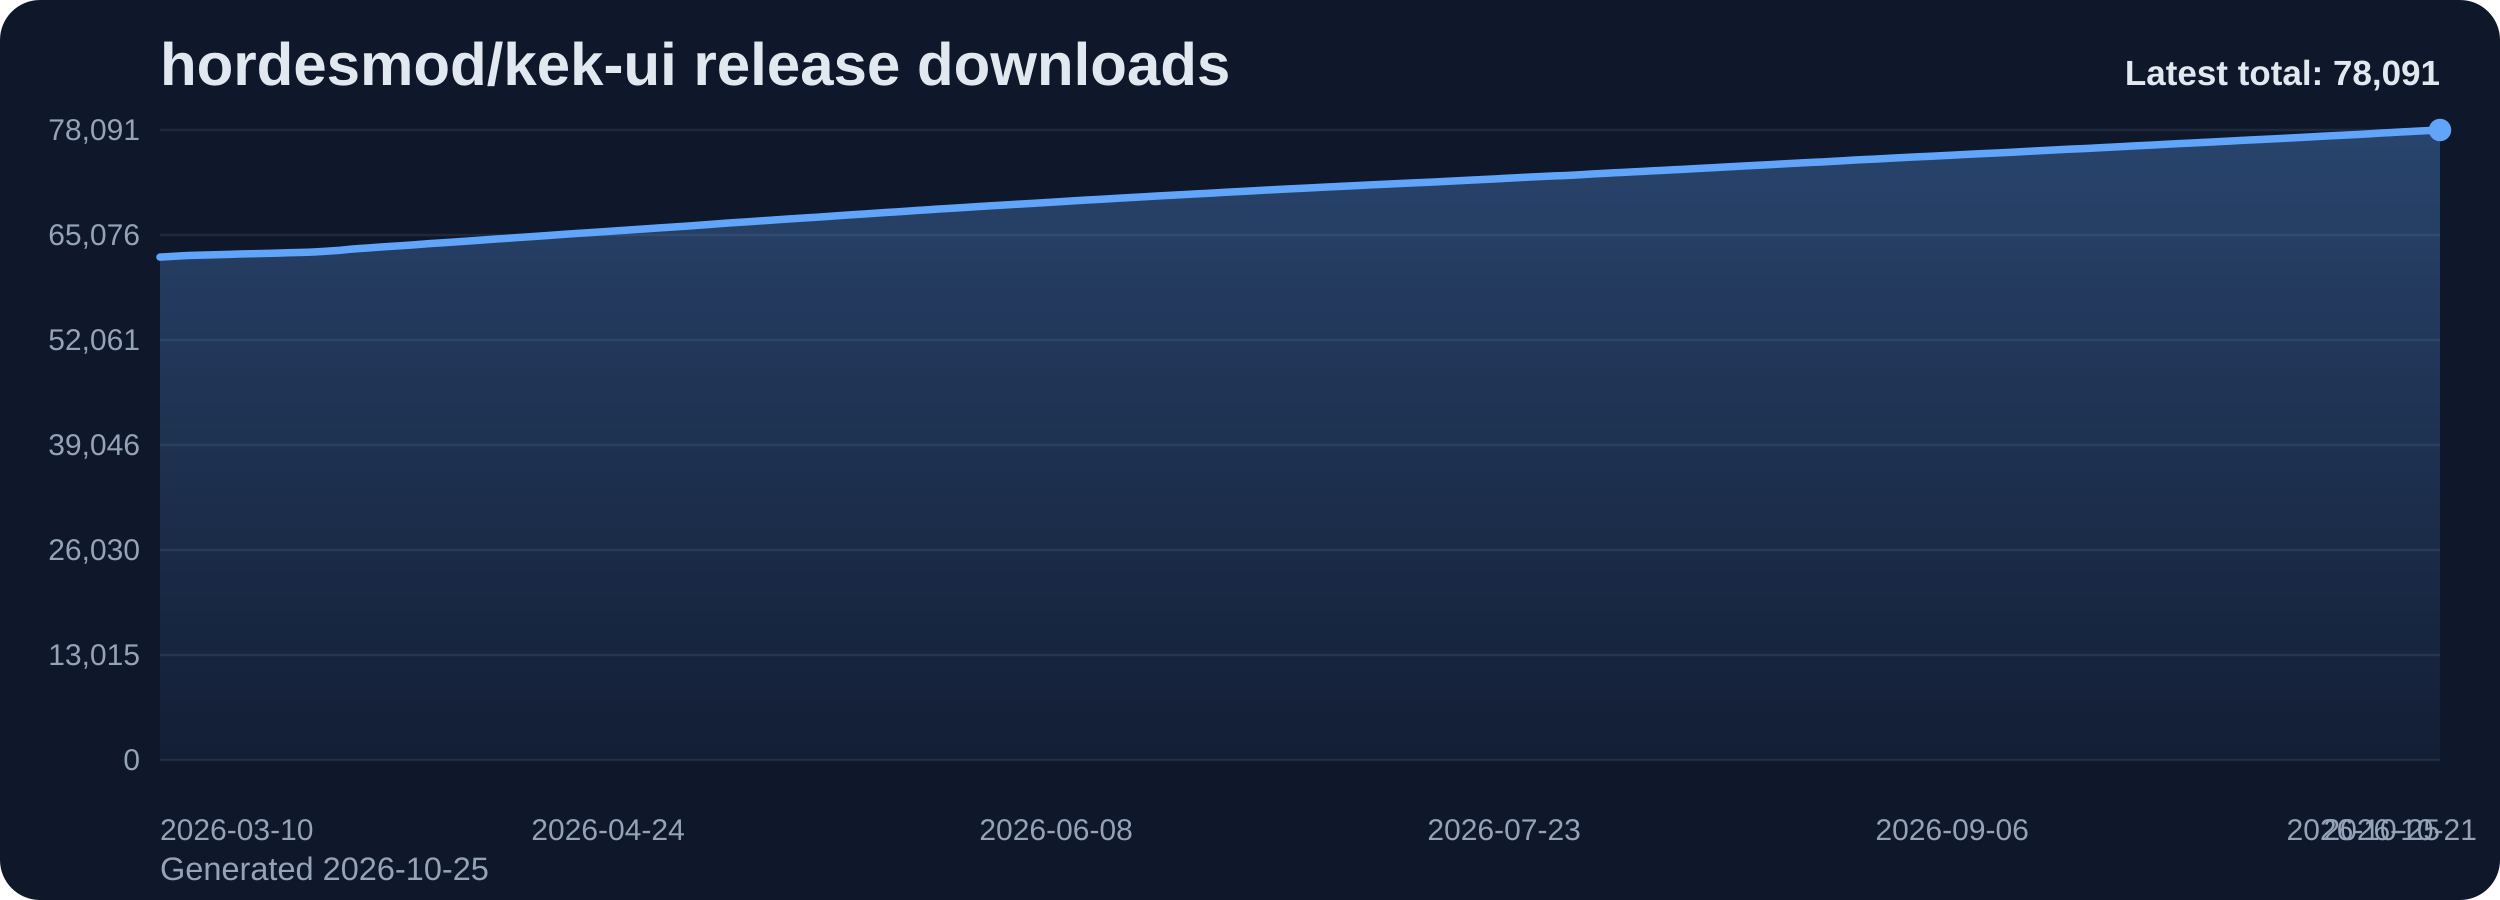
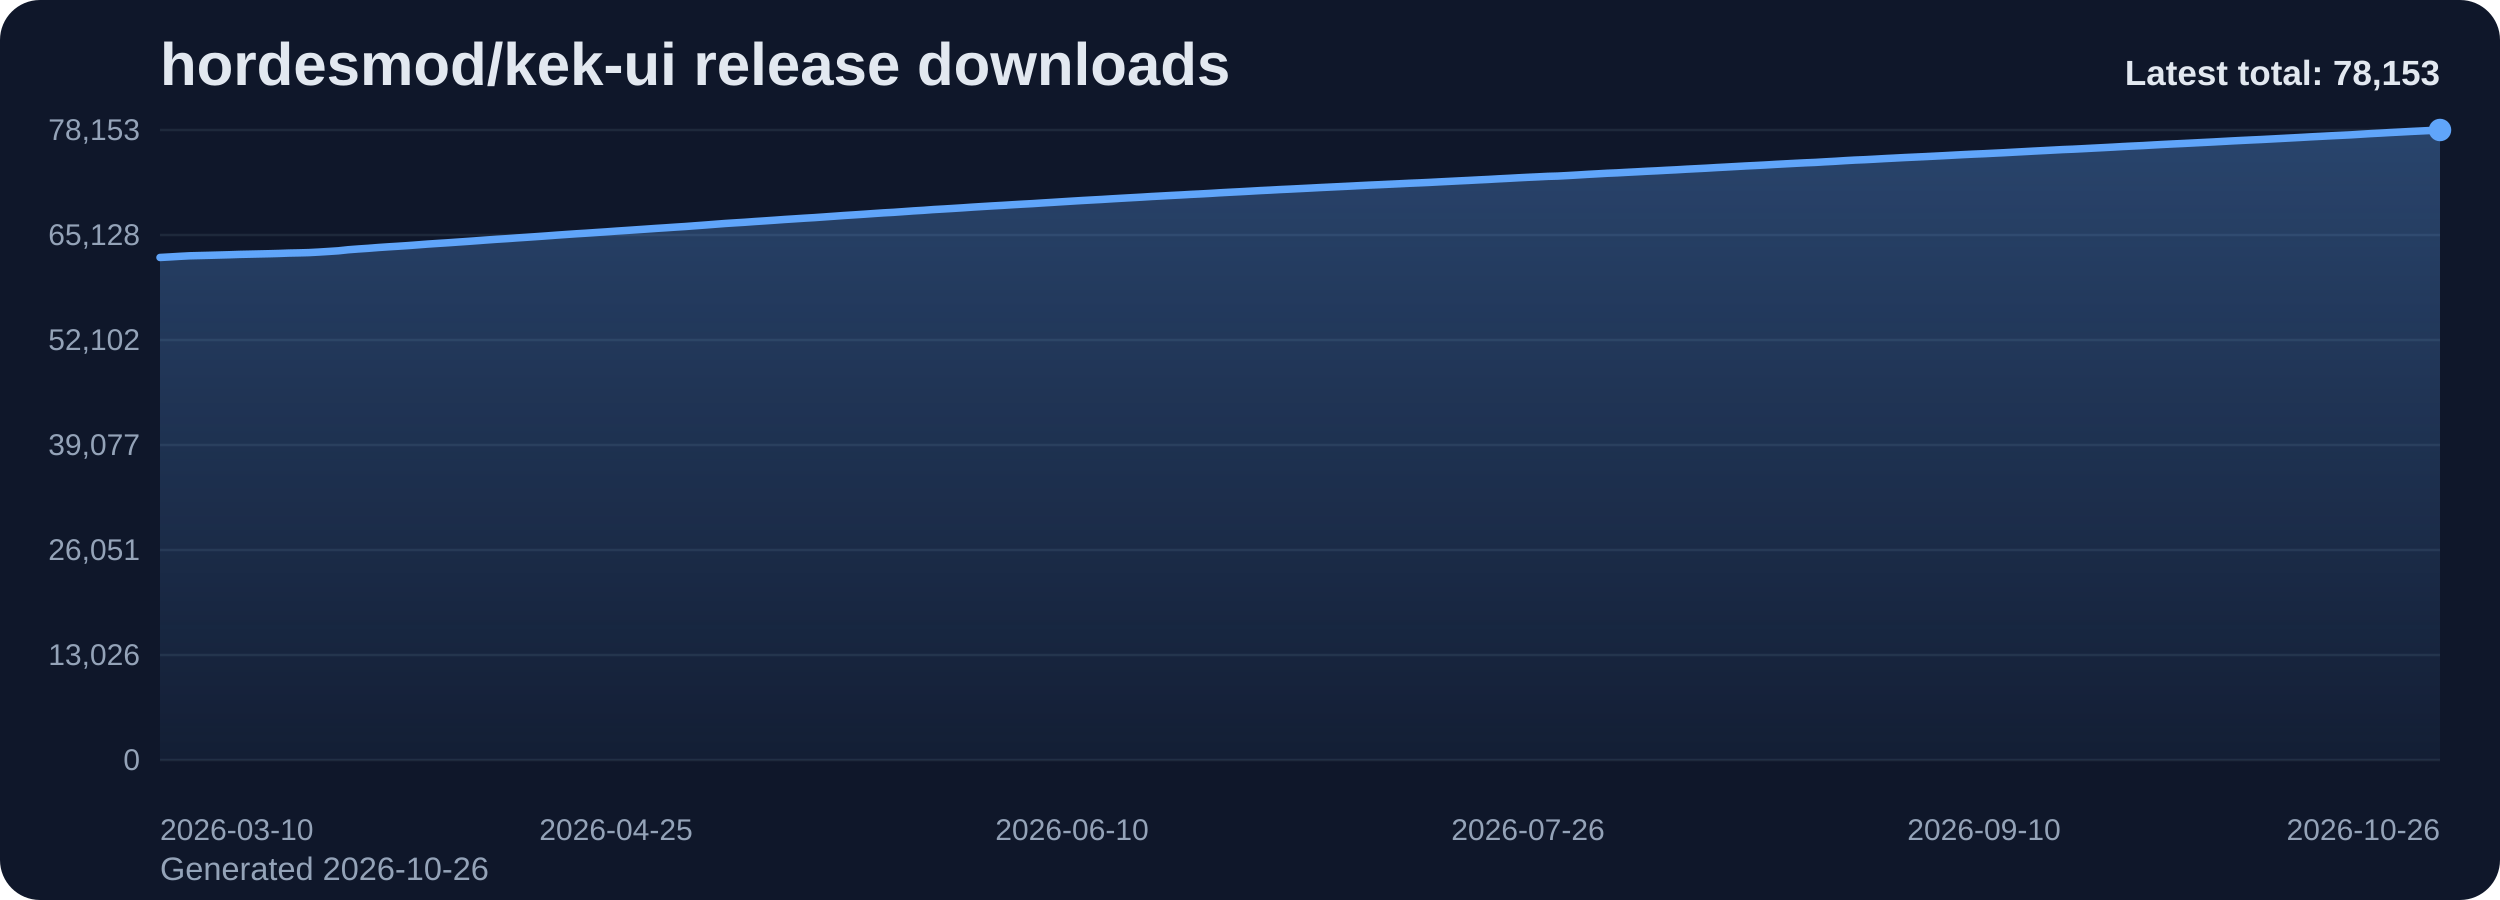
<svg xmlns="http://www.w3.org/2000/svg" viewBox="0 0 1000 360" role="img" aria-label="hordesmod/kek-ui release downloads chart">
  <defs>
    <linearGradient id="fill-total-trend-slate" x1="0" y1="0" x2="0" y2="1">
      <stop offset="0%" stop-color="#60a5fa" stop-opacity="0.32" />
      <stop offset="100%" stop-color="#60a5fa" stop-opacity="0.05" />
    </linearGradient>
    <style>
      .bg { fill: #0f172a; }
      .title { font: 700 24px Arial, sans-serif; fill: #e2e8f0; }
      .sub { font: 400 13px Arial, sans-serif; fill: #94a3b8; }
      .grid { stroke: #1e293b; stroke-width: 1; }
      .axis { font: 400 12px Arial, sans-serif; fill: #94a3b8; }
      .line { fill: none; stroke: #60a5fa; stroke-width: 3; stroke-linecap: round; stroke-linejoin: round; }
      .dot { fill: #60a5fa; }
      .value { font: 600 11px Arial, sans-serif; fill: #cbd5e1; }
      .latest { font: 700 14px Arial, sans-serif; fill: #e2e8f0; }
    </style>
  </defs>
  <rect class="bg" x="0" y="0" width="1000" height="360" rx="16" />
  <text class="title" x="64" y="34">hordesmod/kek-ui release downloads</text>
-   <text class="sub" x="64" y="352">Generated 2026-10-25</text>
+   <text class="sub" x="64" y="352">Generated 2026-10-26</text>
  <line x1="64" y1="52.00" x2="976" y2="52.00" class="grid" />
-   <text x="56" y="56.00" text-anchor="end" class="axis">78,091</text>
+   <text x="56" y="56.00" text-anchor="end" class="axis">78,153</text>
  <line x1="64" y1="94.00" x2="976" y2="94.00" class="grid" />
-   <text x="56" y="98.00" text-anchor="end" class="axis">65,076</text>
+   <text x="56" y="98.00" text-anchor="end" class="axis">65,128</text>
  <line x1="64" y1="136.00" x2="976" y2="136.00" class="grid" />
-   <text x="56" y="140.00" text-anchor="end" class="axis">52,061</text>
+   <text x="56" y="140.00" text-anchor="end" class="axis">52,102</text>
  <line x1="64" y1="178.00" x2="976" y2="178.00" class="grid" />
-   <text x="56" y="182.00" text-anchor="end" class="axis">39,046</text>
+   <text x="56" y="182.00" text-anchor="end" class="axis">39,077</text>
  <line x1="64" y1="220.00" x2="976" y2="220.00" class="grid" />
-   <text x="56" y="224.00" text-anchor="end" class="axis">26,030</text>
+   <text x="56" y="224.00" text-anchor="end" class="axis">26,051</text>
  <line x1="64" y1="262.00" x2="976" y2="262.00" class="grid" />
-   <text x="56" y="266.00" text-anchor="end" class="axis">13,015</text>
+   <text x="56" y="266.00" text-anchor="end" class="axis">13,026</text>
  <line x1="64" y1="304.00" x2="976" y2="304.00" class="grid" />
  <text x="56" y="308.00" text-anchor="end" class="axis">0</text>
-   <path d="M 64.00 304 L 64.00 102.84 L 67.98 102.61 L 71.97 102.37 L 75.95 102.16 L 79.93 102.06 L 83.91 101.96 L 87.90 101.85 L 91.88 101.74 L 95.86 101.60 L 99.84 101.51 L 103.83 101.42 L 107.81 101.33 L 111.79 101.22 L 115.77 101.07 L 119.76 100.99 L 123.74 100.88 L 127.72 100.67 L 131.70 100.41 L 135.69 100.15 L 139.67 99.73 L 143.65 99.42 L 147.63 99.16 L 151.62 98.85 L 155.60 98.58 L 159.58 98.34 L 163.56 98.08 L 167.55 97.78 L 171.53 97.46 L 175.51 97.21 L 179.49 96.96 L 183.48 96.67 L 187.46 96.41 L 191.44 96.12 L 195.42 95.82 L 199.41 95.54 L 203.39 95.29 L 207.37 95.00 L 211.35 94.74 L 215.34 94.47 L 219.32 94.19 L 223.30 93.89 L 227.28 93.61 L 231.27 93.34 L 235.25 93.10 L 239.23 92.83 L 243.21 92.57 L 247.20 92.28 L 251.18 92.02 L 255.16 91.75 L 259.14 91.48 L 263.13 91.20 L 267.11 90.95 L 271.09 90.68 L 275.07 90.43 L 279.06 90.13 L 283.04 89.84 L 287.02 89.53 L 291.00 89.22 L 294.99 88.97 L 298.97 88.73 L 302.95 88.44 L 306.93 88.18 L 310.92 87.90 L 314.90 87.62 L 318.88 87.37 L 322.86 87.11 L 326.85 86.88 L 330.83 86.60 L 334.81 86.31 L 338.79 86.03 L 342.78 85.77 L 346.76 85.52 L 350.74 85.24 L 354.72 84.97 L 358.71 84.75 L 362.69 84.48 L 366.67 84.18 L 370.66 83.95 L 374.64 83.66 L 378.62 83.43 L 382.60 83.19 L 386.59 82.94 L 390.57 82.67 L 394.55 82.42 L 398.53 82.19 L 402.52 81.96 L 406.50 81.71 L 410.48 81.49 L 414.46 81.27 L 418.45 81.02 L 422.43 80.78 L 426.41 80.52 L 430.39 80.27 L 434.38 80.03 L 438.36 79.82 L 442.34 79.60 L 446.32 79.35 L 450.31 79.12 L 454.29 78.90 L 458.27 78.68 L 462.25 78.43 L 466.24 78.22 L 470.22 78.00 L 474.20 77.80 L 478.18 77.57 L 482.17 77.38 L 486.15 77.16 L 490.13 76.91 L 494.11 76.70 L 498.10 76.50 L 502.08 76.28 L 506.06 76.05 L 510.04 75.85 L 514.03 75.64 L 518.01 75.45 L 521.99 75.26 L 525.97 75.06 L 529.96 74.85 L 533.94 74.66 L 537.92 74.46 L 541.90 74.28 L 545.89 74.07 L 549.87 73.87 L 553.85 73.70 L 557.83 73.50 L 561.82 73.32 L 565.80 73.13 L 569.78 72.97 L 573.76 72.79 L 577.75 72.58 L 581.73 72.38 L 585.71 72.18 L 589.69 71.98 L 593.68 71.78 L 597.66 71.59 L 601.64 71.36 L 605.62 71.16 L 609.61 70.94 L 613.59 70.74 L 617.57 70.56 L 621.55 70.36 L 625.54 70.24 L 629.52 70.04 L 633.50 69.81 L 637.48 69.55 L 641.47 69.35 L 645.45 69.12 L 649.43 68.95 L 653.41 68.73 L 657.40 68.54 L 661.38 68.31 L 665.36 68.14 L 669.34 67.91 L 673.33 67.73 L 677.31 67.49 L 681.29 67.28 L 685.28 67.08 L 689.26 66.84 L 693.24 66.63 L 697.22 66.41 L 701.21 66.20 L 705.19 66.00 L 709.17 65.79 L 713.15 65.55 L 717.14 65.34 L 721.12 65.13 L 725.10 64.93 L 729.08 64.77 L 733.07 64.53 L 737.05 64.32 L 741.03 64.06 L 745.01 63.84 L 749.00 63.68 L 752.98 63.47 L 756.96 63.24 L 760.94 63.04 L 764.93 62.83 L 768.91 62.65 L 772.89 62.47 L 776.87 62.27 L 780.86 62.07 L 784.84 61.85 L 788.82 61.64 L 792.80 61.45 L 796.79 61.28 L 800.77 61.09 L 804.75 60.90 L 808.73 60.67 L 812.72 60.46 L 816.70 60.24 L 820.68 60.04 L 824.66 59.83 L 828.65 59.63 L 832.63 59.48 L 836.61 59.28 L 840.59 59.06 L 844.58 58.86 L 848.56 58.65 L 852.54 58.42 L 856.52 58.23 L 860.51 58.04 L 864.49 57.82 L 868.47 57.60 L 872.45 57.39 L 876.44 57.22 L 880.42 57.01 L 884.40 56.82 L 888.38 56.61 L 892.37 56.40 L 896.35 56.17 L 900.33 55.98 L 904.31 55.79 L 908.30 55.60 L 912.28 55.39 L 916.26 55.19 L 920.24 54.98 L 924.23 54.76 L 928.21 54.53 L 932.19 54.33 L 936.17 54.13 L 940.16 53.93 L 944.14 53.74 L 948.12 53.49 L 952.10 53.24 L 956.09 53.04 L 960.07 52.81 L 964.05 52.61 L 968.03 52.39 L 972.02 52.20 L 976.00 52.00 L 976.00 304 Z" fill="url(#fill-total-trend-slate)" />
-   <polyline class="line" points="64.00,102.84 67.98,102.61 71.97,102.37 75.95,102.16 79.93,102.06 83.91,101.96 87.90,101.85 91.88,101.74 95.86,101.60 99.84,101.51 103.83,101.42 107.81,101.33 111.79,101.22 115.77,101.07 119.76,100.99 123.74,100.88 127.72,100.67 131.70,100.41 135.69,100.15 139.67,99.73 143.65,99.42 147.63,99.16 151.62,98.85 155.60,98.58 159.58,98.34 163.56,98.08 167.55,97.78 171.53,97.46 175.51,97.21 179.49,96.96 183.48,96.67 187.46,96.41 191.44,96.12 195.42,95.82 199.41,95.54 203.39,95.29 207.37,95.00 211.35,94.74 215.34,94.47 219.32,94.19 223.30,93.89 227.28,93.61 231.27,93.34 235.25,93.10 239.23,92.83 243.21,92.57 247.20,92.28 251.18,92.02 255.16,91.75 259.14,91.48 263.13,91.20 267.11,90.95 271.09,90.68 275.07,90.43 279.06,90.13 283.04,89.84 287.02,89.53 291.00,89.22 294.99,88.97 298.97,88.73 302.95,88.44 306.93,88.18 310.92,87.90 314.90,87.62 318.88,87.37 322.86,87.11 326.85,86.88 330.83,86.60 334.81,86.31 338.79,86.03 342.78,85.77 346.76,85.52 350.74,85.24 354.72,84.97 358.71,84.75 362.69,84.48 366.67,84.18 370.66,83.95 374.64,83.66 378.62,83.43 382.60,83.19 386.59,82.94 390.57,82.67 394.55,82.42 398.53,82.19 402.52,81.96 406.50,81.71 410.48,81.49 414.46,81.27 418.45,81.02 422.43,80.78 426.41,80.52 430.39,80.27 434.38,80.03 438.36,79.82 442.34,79.60 446.32,79.35 450.31,79.12 454.29,78.90 458.27,78.68 462.25,78.43 466.24,78.22 470.22,78.00 474.20,77.80 478.18,77.57 482.17,77.38 486.15,77.16 490.13,76.91 494.11,76.70 498.10,76.50 502.08,76.28 506.06,76.05 510.04,75.85 514.03,75.64 518.01,75.45 521.99,75.26 525.97,75.06 529.96,74.85 533.94,74.66 537.92,74.46 541.90,74.28 545.89,74.07 549.87,73.87 553.85,73.70 557.83,73.50 561.82,73.32 565.80,73.13 569.78,72.97 573.76,72.79 577.75,72.58 581.73,72.38 585.71,72.18 589.69,71.98 593.68,71.78 597.66,71.59 601.64,71.36 605.62,71.16 609.61,70.94 613.59,70.74 617.57,70.56 621.55,70.36 625.54,70.24 629.52,70.04 633.50,69.81 637.48,69.55 641.47,69.35 645.45,69.12 649.43,68.95 653.41,68.73 657.40,68.54 661.38,68.31 665.36,68.14 669.34,67.91 673.33,67.73 677.31,67.49 681.29,67.28 685.28,67.08 689.26,66.84 693.24,66.63 697.22,66.41 701.21,66.20 705.19,66.00 709.17,65.79 713.15,65.55 717.14,65.34 721.12,65.13 725.10,64.93 729.08,64.77 733.07,64.53 737.05,64.32 741.03,64.06 745.01,63.84 749.00,63.68 752.98,63.47 756.96,63.24 760.94,63.04 764.93,62.83 768.91,62.65 772.89,62.47 776.87,62.27 780.86,62.07 784.84,61.85 788.82,61.64 792.80,61.45 796.79,61.28 800.77,61.09 804.75,60.90 808.73,60.67 812.72,60.46 816.70,60.24 820.68,60.04 824.66,59.83 828.65,59.63 832.63,59.48 836.61,59.28 840.59,59.06 844.58,58.86 848.56,58.65 852.54,58.42 856.52,58.23 860.51,58.04 864.49,57.82 868.47,57.60 872.45,57.39 876.44,57.22 880.42,57.01 884.40,56.82 888.38,56.61 892.37,56.40 896.35,56.17 900.33,55.98 904.31,55.79 908.30,55.60 912.28,55.39 916.26,55.19 920.24,54.98 924.23,54.76 928.21,54.53 932.19,54.33 936.17,54.13 940.16,53.93 944.14,53.74 948.12,53.49 952.10,53.24 956.09,53.04 960.07,52.81 964.05,52.61 968.03,52.39 972.02,52.20 976.00,52.00" />
+   <path d="M 64.00 304 L 64.00 102.99 L 67.97 102.77 L 71.93 102.53 L 75.90 102.32 L 79.86 102.22 L 83.83 102.12 L 87.79 102.01 L 91.76 101.90 L 95.72 101.76 L 99.69 101.67 L 103.65 101.58 L 107.62 101.49 L 111.58 101.38 L 115.55 101.23 L 119.51 101.15 L 123.48 101.04 L 127.44 100.83 L 131.41 100.58 L 135.37 100.32 L 139.34 99.89 L 143.30 99.59 L 147.27 99.33 L 151.23 99.01 L 155.20 98.74 L 159.17 98.50 L 163.13 98.24 L 167.10 97.94 L 171.06 97.63 L 175.03 97.37 L 178.99 97.12 L 182.96 96.84 L 186.92 96.57 L 190.89 96.28 L 194.85 95.98 L 198.82 95.70 L 202.78 95.46 L 206.75 95.17 L 210.71 94.91 L 214.68 94.64 L 218.64 94.36 L 222.61 94.06 L 226.57 93.78 L 230.54 93.51 L 234.50 93.27 L 238.47 93.00 L 242.43 92.74 L 246.40 92.45 L 250.37 92.19 L 254.33 91.92 L 258.30 91.65 L 262.26 91.37 L 266.23 91.12 L 270.19 90.85 L 274.16 90.60 L 278.12 90.30 L 282.09 90.01 L 286.05 89.70 L 290.02 89.39 L 293.98 89.14 L 297.95 88.90 L 301.91 88.61 L 305.88 88.35 L 309.84 88.08 L 313.81 87.79 L 317.77 87.54 L 321.74 87.28 L 325.70 87.05 L 329.67 86.77 L 333.63 86.49 L 337.60 86.20 L 341.57 85.95 L 345.53 85.69 L 349.50 85.41 L 353.46 85.14 L 357.43 84.93 L 361.39 84.65 L 365.36 84.36 L 369.32 84.13 L 373.29 83.83 L 377.25 83.61 L 381.22 83.37 L 385.18 83.12 L 389.15 82.84 L 393.11 82.60 L 397.08 82.36 L 401.04 82.14 L 405.01 81.89 L 408.97 81.66 L 412.94 81.45 L 416.90 81.19 L 420.87 80.95 L 424.83 80.70 L 428.80 80.45 L 432.77 80.21 L 436.73 79.99 L 440.70 79.78 L 444.66 79.53 L 448.63 79.30 L 452.59 79.08 L 456.56 78.86 L 460.52 78.61 L 464.49 78.40 L 468.45 78.18 L 472.42 77.98 L 476.38 77.75 L 480.35 77.56 L 484.31 77.34 L 488.28 77.09 L 492.24 76.88 L 496.21 76.68 L 500.17 76.46 L 504.14 76.23 L 508.10 76.04 L 512.07 75.82 L 516.03 75.64 L 520.00 75.44 L 523.97 75.24 L 527.93 75.03 L 531.90 74.84 L 535.86 74.65 L 539.83 74.46 L 543.79 74.25 L 547.76 74.05 L 551.72 73.88 L 555.69 73.69 L 559.65 73.51 L 563.62 73.31 L 567.58 73.15 L 571.55 72.97 L 575.51 72.76 L 579.48 72.56 L 583.44 72.36 L 587.41 72.17 L 591.37 71.96 L 595.34 71.77 L 599.30 71.54 L 603.27 71.34 L 607.23 71.12 L 611.20 70.92 L 615.17 70.74 L 619.13 70.54 L 623.10 70.43 L 627.06 70.22 L 631.03 69.99 L 634.99 69.74 L 638.96 69.53 L 642.92 69.30 L 646.89 69.14 L 650.85 68.92 L 654.82 68.72 L 658.78 68.50 L 662.75 68.32 L 666.71 68.10 L 670.68 67.91 L 674.64 67.67 L 678.61 67.47 L 682.57 67.27 L 686.54 67.03 L 690.50 66.82 L 694.47 66.60 L 698.43 66.38 L 702.40 66.19 L 706.37 65.98 L 710.33 65.74 L 714.30 65.53 L 718.26 65.32 L 722.23 65.12 L 726.19 64.96 L 730.16 64.72 L 734.12 64.51 L 738.09 64.25 L 742.05 64.03 L 746.02 63.87 L 749.98 63.66 L 753.95 63.43 L 757.91 63.23 L 761.88 63.02 L 765.84 62.84 L 769.81 62.66 L 773.77 62.46 L 777.74 62.26 L 781.70 62.04 L 785.67 61.83 L 789.63 61.64 L 793.60 61.48 L 797.57 61.28 L 801.53 61.09 L 805.50 60.87 L 809.46 60.66 L 813.43 60.44 L 817.39 60.24 L 821.36 60.03 L 825.32 59.82 L 829.29 59.67 L 833.25 59.47 L 837.22 59.26 L 841.18 59.06 L 845.15 58.85 L 849.11 58.62 L 853.08 58.42 L 857.04 58.24 L 861.01 58.01 L 864.97 57.79 L 868.94 57.59 L 872.90 57.41 L 876.87 57.21 L 880.83 57.01 L 884.80 56.81 L 888.77 56.59 L 892.73 56.37 L 896.70 56.17 L 900.66 55.98 L 904.63 55.80 L 908.59 55.59 L 912.56 55.38 L 916.52 55.17 L 920.49 54.96 L 924.45 54.73 L 928.42 54.53 L 932.38 54.32 L 936.35 54.13 L 940.31 53.94 L 944.28 53.69 L 948.24 53.44 L 952.21 53.24 L 956.17 53.01 L 960.14 52.81 L 964.10 52.59 L 968.07 52.40 L 972.03 52.20 L 976.00 52.00 L 976.00 304 Z" fill="url(#fill-total-trend-slate)" />
+   <polyline class="line" points="64.00,102.99 67.97,102.77 71.93,102.53 75.90,102.32 79.86,102.22 83.83,102.12 87.79,102.01 91.76,101.90 95.72,101.76 99.69,101.67 103.65,101.58 107.62,101.49 111.58,101.38 115.55,101.23 119.51,101.15 123.48,101.04 127.44,100.83 131.41,100.58 135.37,100.32 139.34,99.89 143.30,99.59 147.27,99.33 151.23,99.01 155.20,98.74 159.17,98.50 163.13,98.24 167.10,97.94 171.06,97.63 175.03,97.37 178.99,97.12 182.96,96.84 186.92,96.57 190.89,96.28 194.85,95.98 198.82,95.70 202.78,95.46 206.75,95.17 210.71,94.91 214.68,94.64 218.64,94.36 222.61,94.06 226.57,93.78 230.54,93.51 234.50,93.27 238.47,93.00 242.43,92.74 246.40,92.45 250.37,92.19 254.33,91.92 258.30,91.65 262.26,91.37 266.23,91.12 270.19,90.85 274.16,90.60 278.12,90.30 282.09,90.01 286.05,89.70 290.02,89.39 293.98,89.14 297.95,88.90 301.91,88.61 305.88,88.35 309.84,88.08 313.81,87.79 317.77,87.54 321.74,87.28 325.70,87.05 329.67,86.77 333.63,86.49 337.60,86.20 341.57,85.95 345.53,85.69 349.50,85.41 353.46,85.14 357.43,84.93 361.39,84.65 365.36,84.36 369.32,84.13 373.29,83.83 377.25,83.61 381.22,83.37 385.18,83.12 389.15,82.84 393.11,82.60 397.08,82.36 401.04,82.14 405.01,81.89 408.97,81.66 412.94,81.45 416.90,81.19 420.87,80.95 424.83,80.70 428.80,80.45 432.77,80.21 436.73,79.99 440.70,79.78 444.66,79.53 448.63,79.30 452.59,79.08 456.56,78.86 460.52,78.61 464.49,78.40 468.45,78.18 472.42,77.98 476.38,77.75 480.35,77.56 484.31,77.34 488.28,77.09 492.24,76.88 496.21,76.68 500.17,76.46 504.14,76.23 508.10,76.04 512.07,75.82 516.03,75.64 520.00,75.44 523.97,75.24 527.93,75.03 531.90,74.84 535.86,74.65 539.83,74.46 543.79,74.25 547.76,74.05 551.72,73.88 555.69,73.69 559.65,73.51 563.62,73.31 567.58,73.15 571.55,72.97 575.51,72.76 579.48,72.56 583.44,72.36 587.41,72.17 591.37,71.96 595.34,71.77 599.30,71.54 603.27,71.34 607.23,71.12 611.20,70.92 615.17,70.74 619.13,70.54 623.10,70.43 627.06,70.22 631.03,69.99 634.99,69.74 638.96,69.53 642.92,69.30 646.89,69.14 650.85,68.92 654.82,68.72 658.78,68.50 662.75,68.32 666.71,68.10 670.68,67.91 674.64,67.67 678.61,67.47 682.57,67.27 686.54,67.03 690.50,66.82 694.47,66.60 698.43,66.38 702.40,66.19 706.37,65.98 710.33,65.74 714.30,65.53 718.26,65.32 722.23,65.12 726.19,64.96 730.16,64.72 734.12,64.51 738.09,64.25 742.05,64.03 746.02,63.87 749.98,63.66 753.95,63.43 757.91,63.23 761.88,63.02 765.84,62.84 769.81,62.66 773.77,62.46 777.74,62.26 781.70,62.04 785.67,61.83 789.63,61.64 793.60,61.48 797.57,61.28 801.53,61.09 805.50,60.87 809.46,60.66 813.43,60.44 817.39,60.24 821.36,60.03 825.32,59.82 829.29,59.67 833.25,59.47 837.22,59.26 841.18,59.06 845.15,58.85 849.11,58.62 853.08,58.42 857.04,58.24 861.01,58.01 864.97,57.79 868.94,57.59 872.90,57.41 876.87,57.21 880.83,57.01 884.80,56.81 888.77,56.59 892.73,56.37 896.70,56.17 900.66,55.98 904.63,55.80 908.59,55.59 912.56,55.38 916.52,55.17 920.49,54.96 924.45,54.73 928.42,54.53 932.38,54.32 936.35,54.13 940.31,53.94 944.28,53.69 948.24,53.44 952.21,53.24 956.17,53.01 960.14,52.81 964.10,52.59 968.07,52.40 972.03,52.20 976.00,52.00" />
  <circle class="dot" cx="976.00" cy="52.00" r="4.5" />
  <text class="axis" x="64.00" y="336" text-anchor="start">2026-03-10</text>
-   <text class="axis" x="243.21" y="336" text-anchor="middle">2026-04-24</text>
-   <text class="axis" x="422.43" y="336" text-anchor="middle">2026-06-08</text>
-   <text class="axis" x="601.64" y="336" text-anchor="middle">2026-07-23</text>
-   <text class="axis" x="780.86" y="336" text-anchor="middle">2026-09-06</text>
-   <text class="axis" x="960.07" y="336" text-anchor="middle">2026-10-21</text>
-   <text class="axis" x="976.00" y="336" text-anchor="end">2026-10-25</text>
-   <text class="latest" x="976" y="34" text-anchor="end">Latest total: 78,091</text>
+   <text class="axis" x="246.40" y="336" text-anchor="middle">2026-04-25</text>
+   <text class="axis" x="428.80" y="336" text-anchor="middle">2026-06-10</text>
+   <text class="axis" x="611.20" y="336" text-anchor="middle">2026-07-26</text>
+   <text class="axis" x="793.60" y="336" text-anchor="middle">2026-09-10</text>
+   <text class="axis" x="976.00" y="336" text-anchor="end">2026-10-26</text>
+   <text class="latest" x="976" y="34" text-anchor="end">Latest total: 78,153</text>
</svg>
